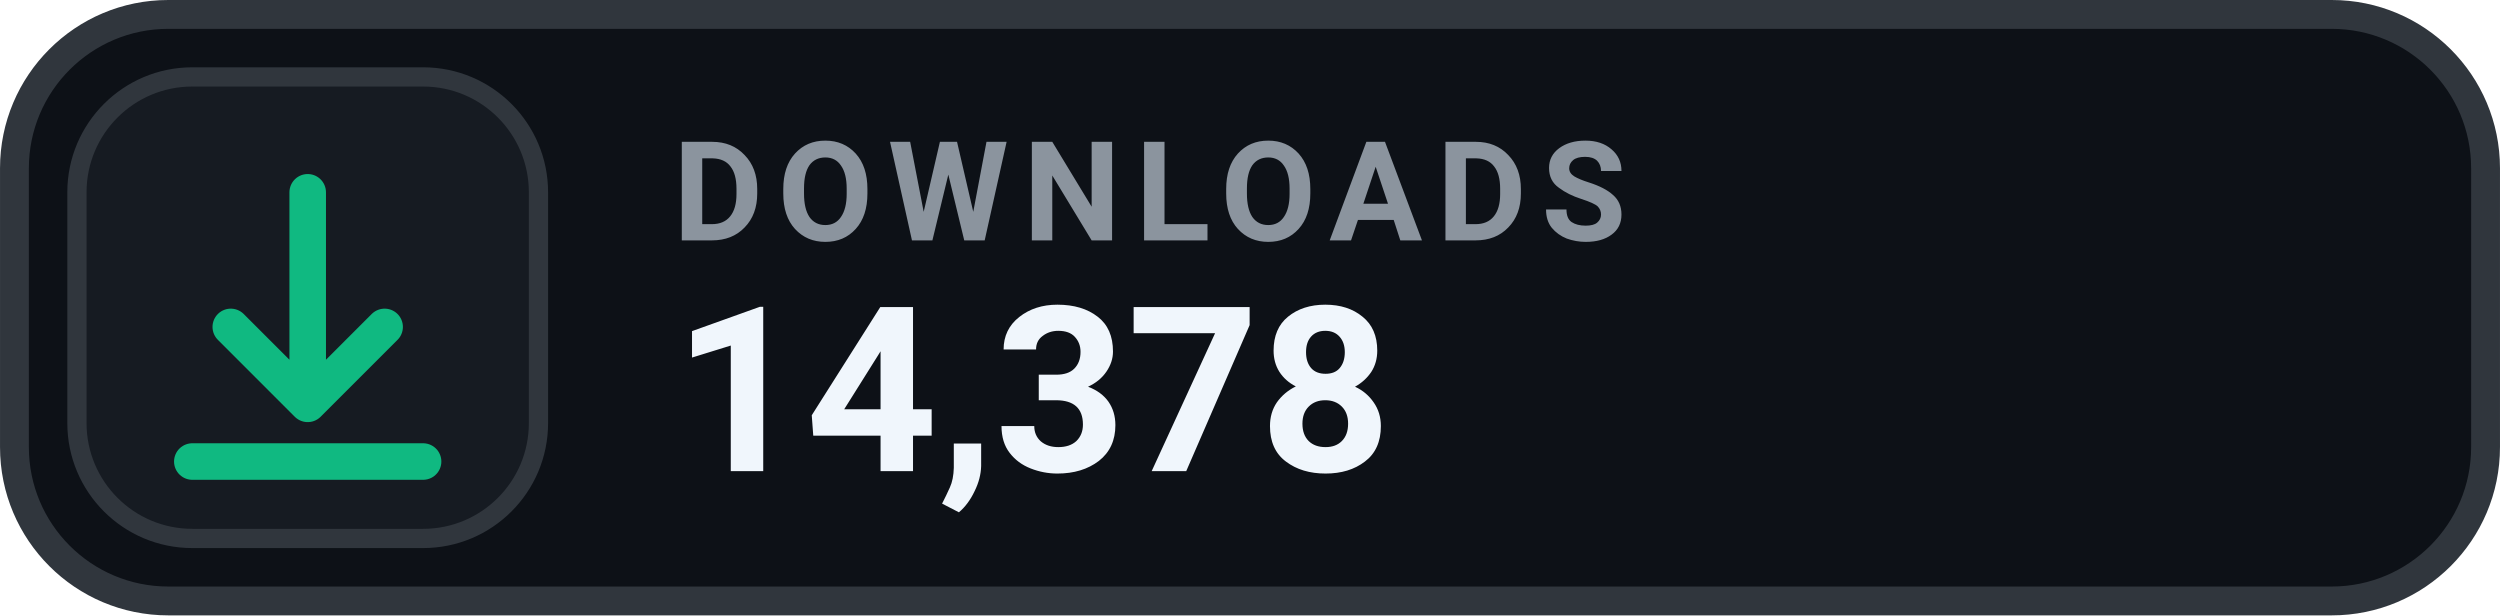
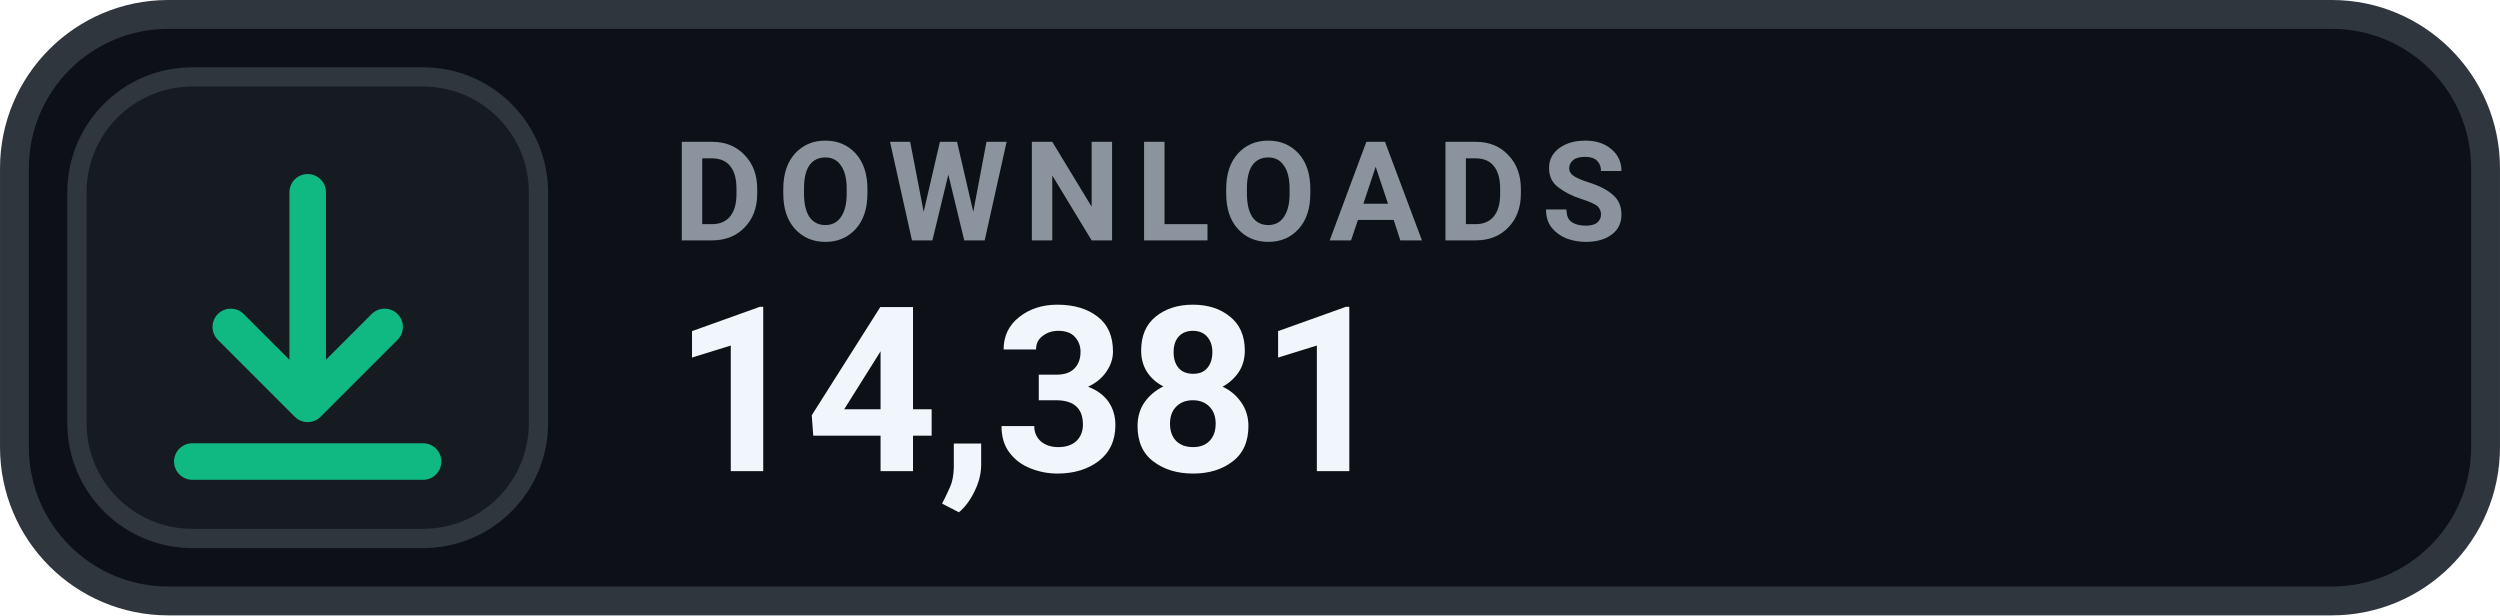
- <svg xmlns="http://www.w3.org/2000/svg" width="126" height="31.015" viewBox="0 0 130 32" role="img" aria-label="DOWNLOADS 14,378">
+ <svg xmlns="http://www.w3.org/2000/svg" width="126" height="31.015" viewBox="0 0 130 32" role="img" aria-label="DOWNLOADS 14,381">
  <rect x=".75" y=".75" width="128.5" height="30.5" rx="8" fill="#0D1117" stroke="#30363D" stroke-width="1.5" />
  <rect x="4" y="4" width="24" height="24" rx="6" fill="#161B22" stroke="#30363D" stroke-width="1" />
  <g transform="translate(16 16)" style="color:#10B981;">
    <path d="M0 -6 v11 m0 0 l4 -4 m-4 4 l-4 -4 M-6 8 h12" fill="none" stroke="currentColor" stroke-width="1.9" stroke-linecap="round" stroke-linejoin="round" />
  </g>
  <text x="35" y="12.5" fill="#8B949E" font-family="-apple-system,BlinkMacSystemFont,'Segoe UI',Roboto,Helvetica,Arial,sans-serif" font-size="7.2" font-weight="700" letter-spacing=".75">DOWNLOADS</text>
-   <text x="35" y="24.5" fill="#F0F6FC" font-family="-apple-system,BlinkMacSystemFont,'Segoe UI',Roboto,Helvetica,Arial,sans-serif" font-size="12" font-weight="700">14,378</text>
+   <text x="35" y="24.5" fill="#F0F6FC" font-family="-apple-system,BlinkMacSystemFont,'Segoe UI',Roboto,Helvetica,Arial,sans-serif" font-size="12" font-weight="700">14,381</text>
</svg>
